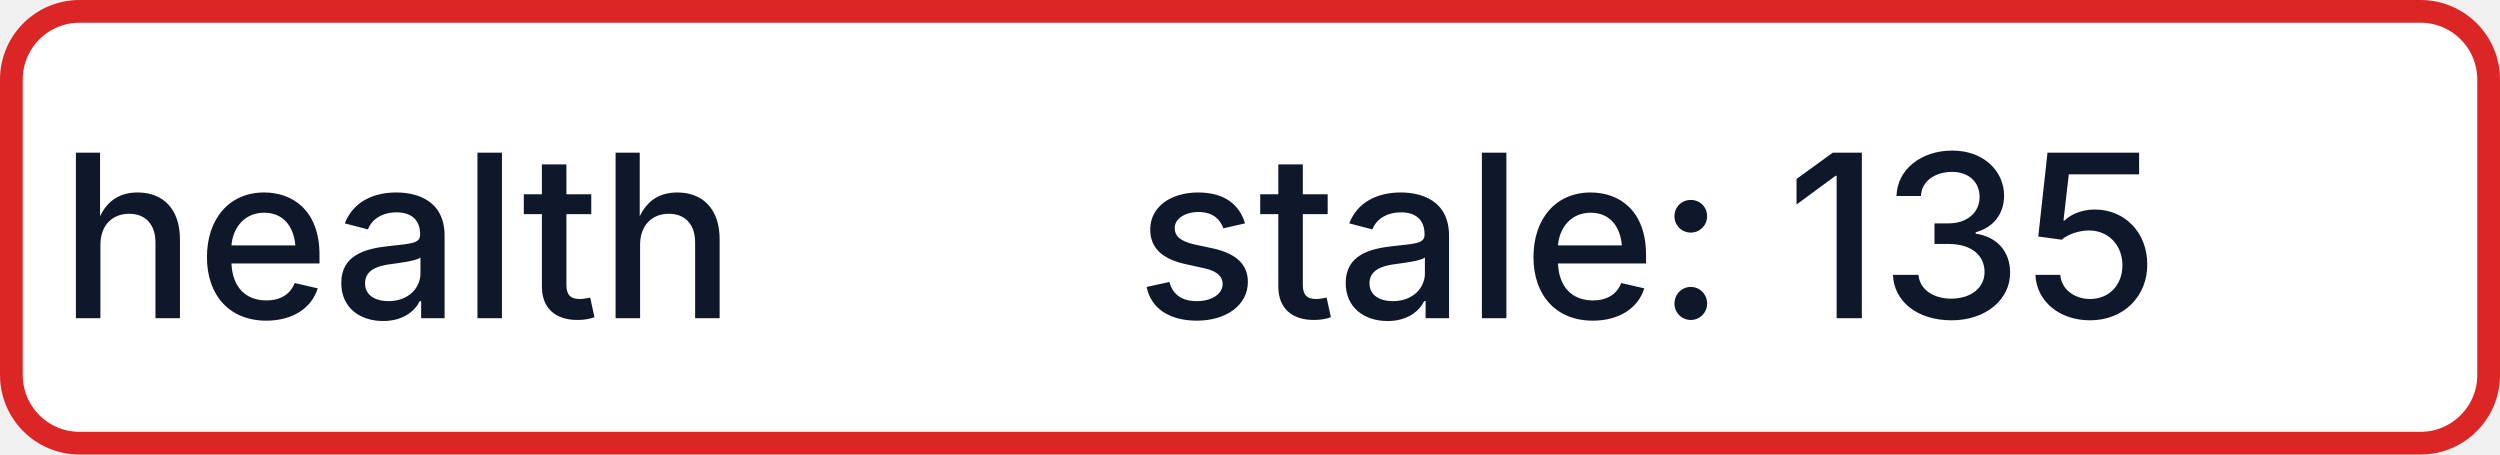
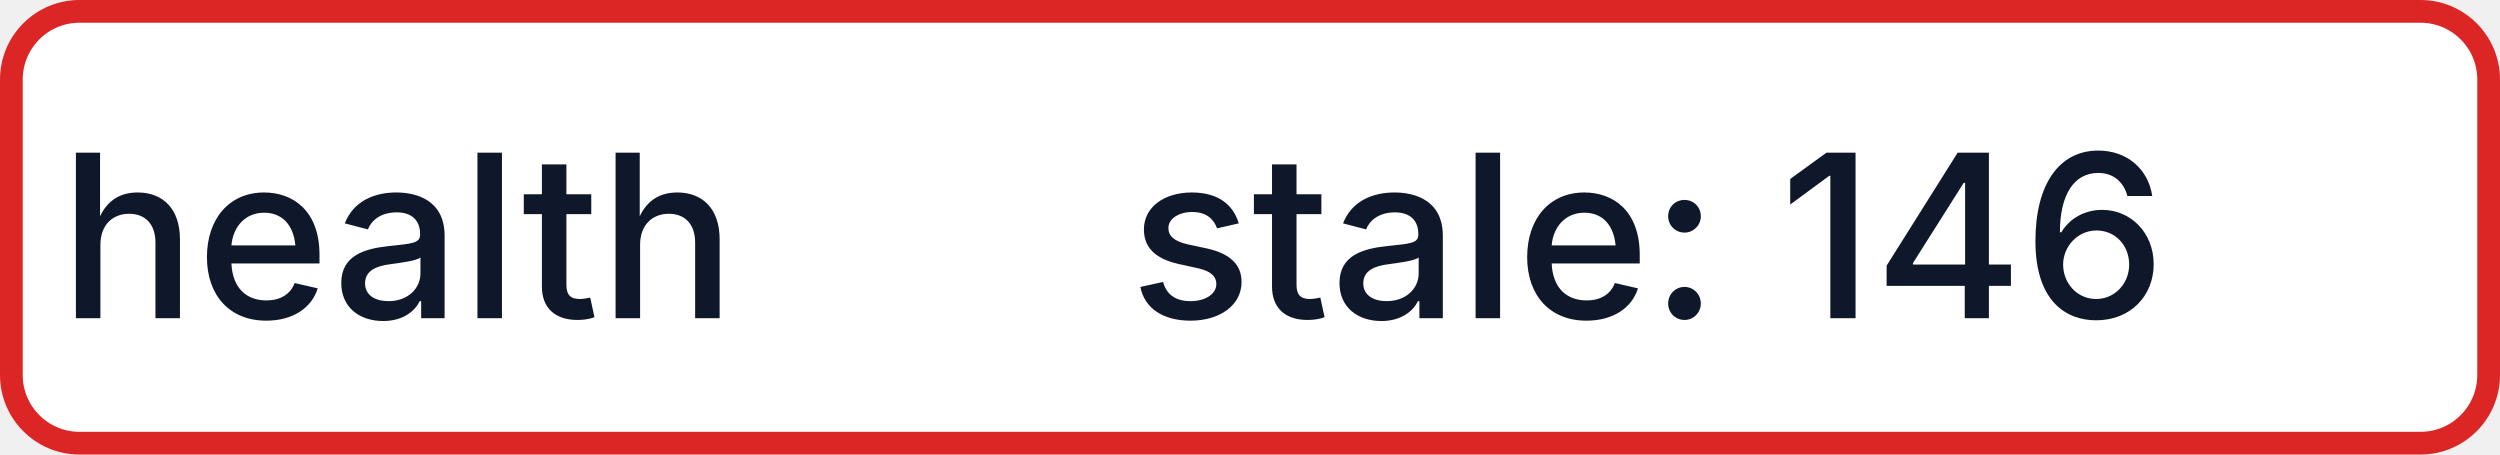
- <svg xmlns="http://www.w3.org/2000/svg" width="110" height="20" role="img" aria-label="health: stale: 135">
+ <svg xmlns="http://www.w3.org/2000/svg" width="110" height="20" role="img" aria-label="health: stale: 146">
  <rect x="0.5" y="0.5" width="109" height="19" rx="3" fill="#FFFFFF" stroke="#DC2626" stroke-width="1" />
  <g fill="#0F172A" text-anchor="middle" font-family="-apple-system,BlinkMacSystemFont,Segoe UI,sans-serif" font-size="10" font-weight="500">
    <text x="17.5" y="14">health</text>
-     <text x="72.5" y="14" textLength="68" lengthAdjust="spacingAndGlyphs">stale: 135</text>
+     <text x="72.5" y="14" textLength="68" lengthAdjust="spacingAndGlyphs">stale: 146</text>
  </g>
</svg>
